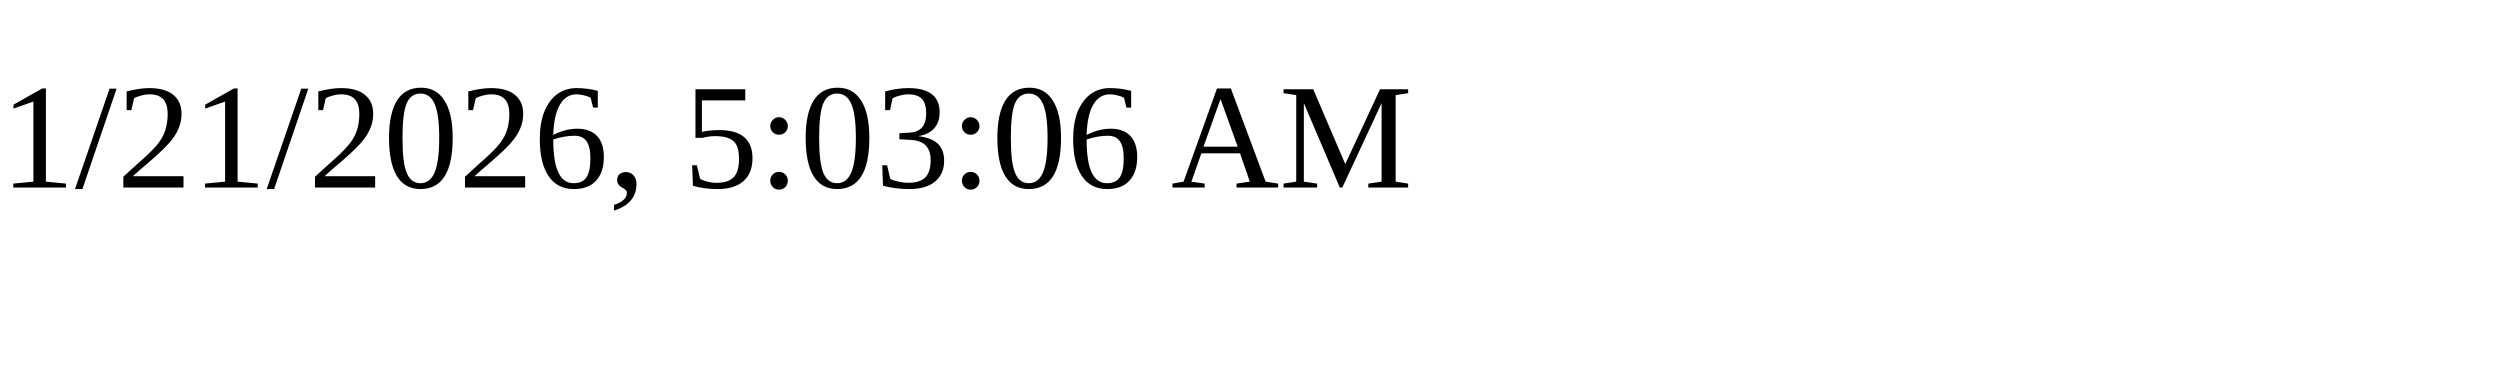
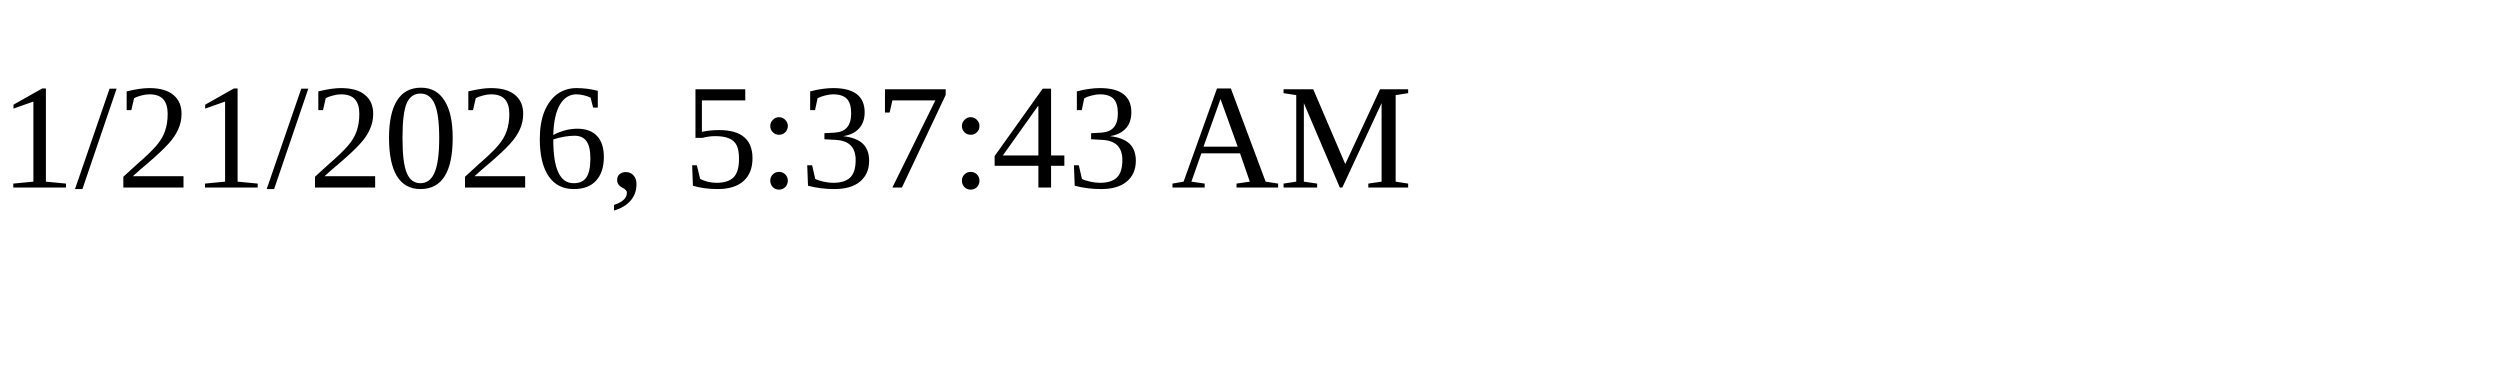
<svg xmlns="http://www.w3.org/2000/svg" height="30" width="200">
-   <text x="0" y="15">1/21/2026, 5:03:06 AM</text>
+   <text x="0" y="15">1/21/2026, 5:37:43 AM</text>
</svg>
